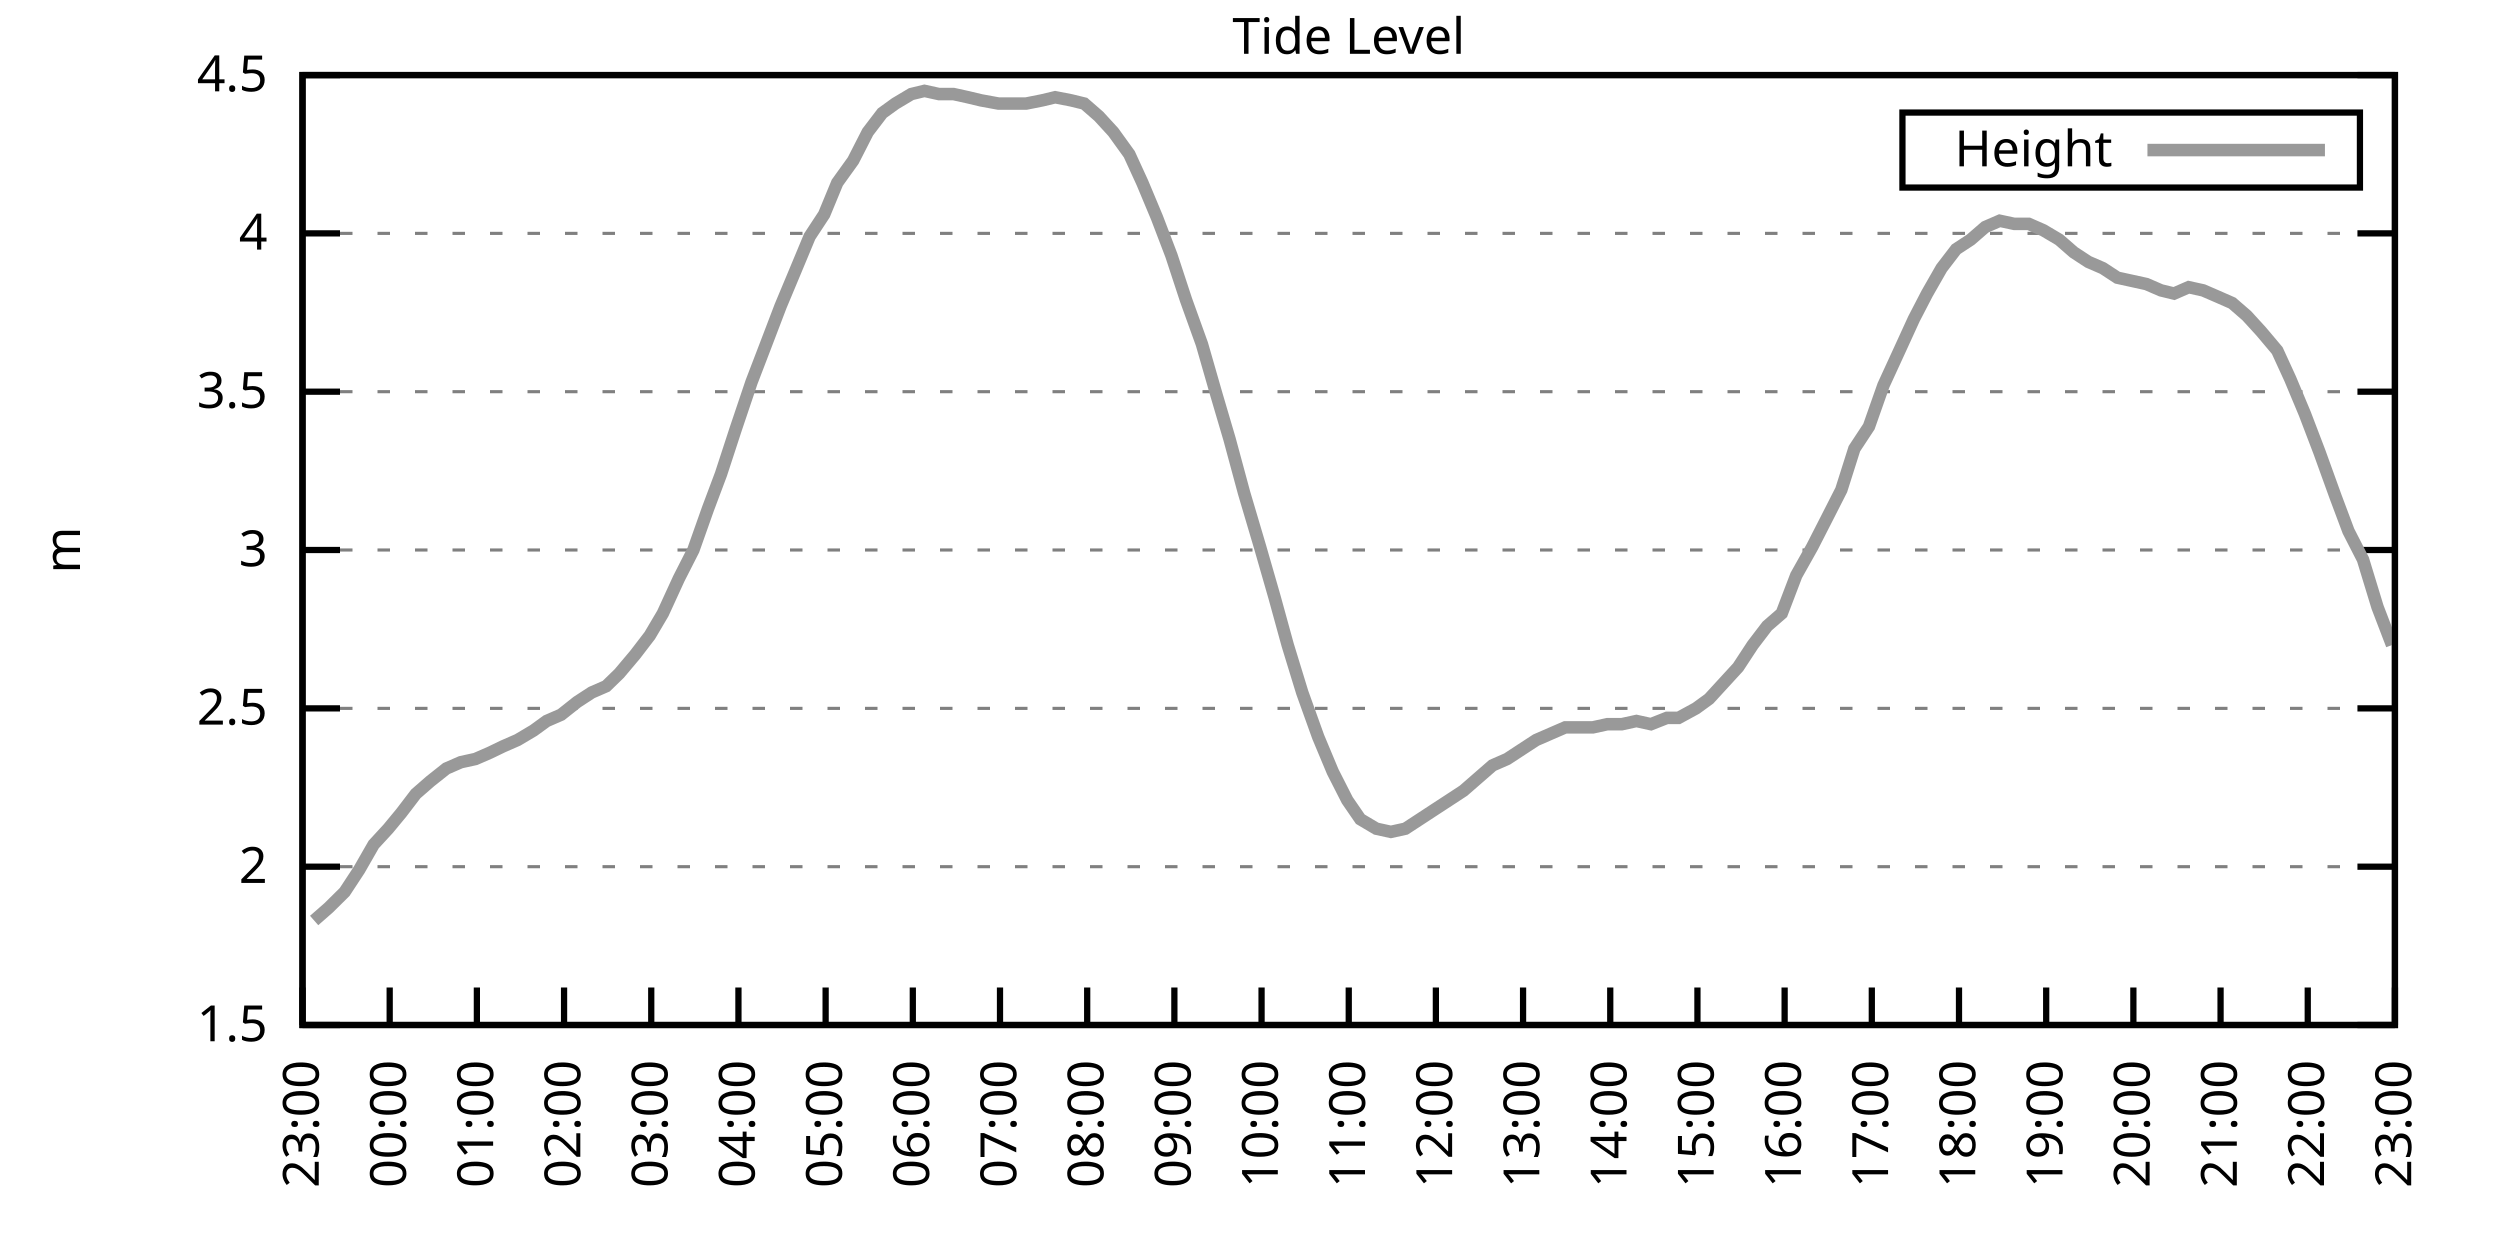
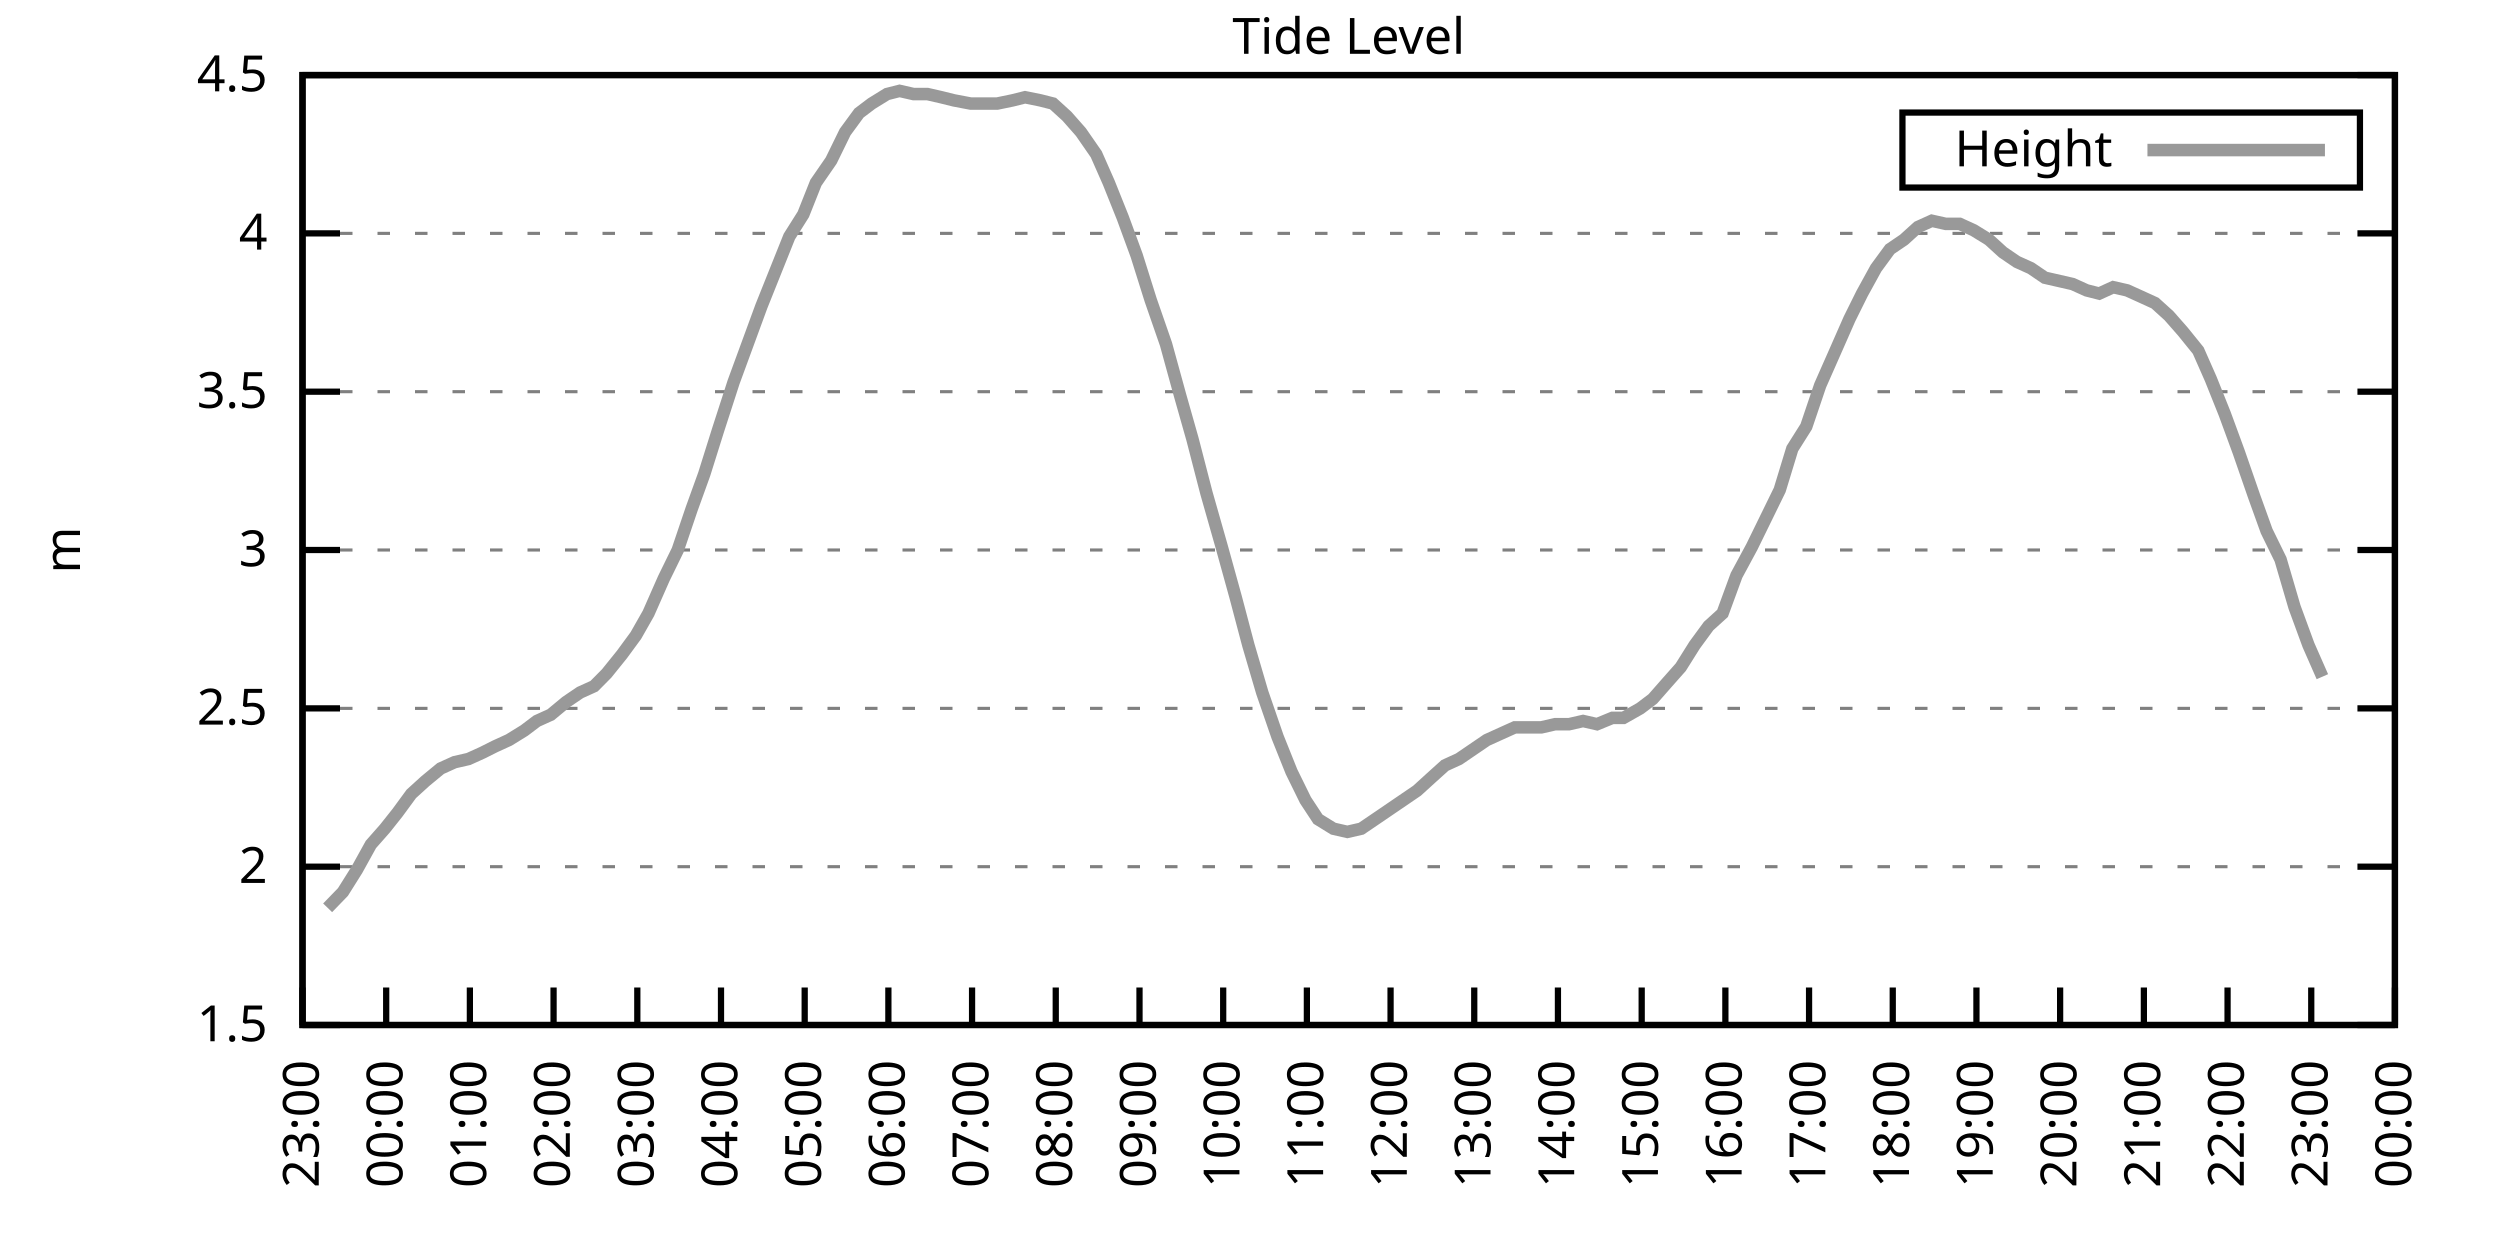
<svg xmlns="http://www.w3.org/2000/svg" xmlns:xlink="http://www.w3.org/1999/xlink" width="400" height="200" viewBox="0 0 400 200">
  <g id="gnuplot_canvas">
    <rect x="0" y="0" width="400" height="200" fill="none" />
    <defs>
      <circle id="gpDot" r="0.5" stroke-width="0.5" stroke="currentColor" />
      <path id="gpPt0" stroke-width="0.333" stroke="currentColor" d="M-1,0 h2 M0,-1 v2" />
      <path id="gpPt1" stroke-width="0.333" stroke="currentColor" d="M-1,-1 L1,1 M1,-1 L-1,1" />
      <path id="gpPt2" stroke-width="0.333" stroke="currentColor" d="M-1,0 L1,0 M0,-1 L0,1 M-1,-1 L1,1 M-1,1 L1,-1" />
      <rect id="gpPt3" stroke-width="0.333" stroke="currentColor" x="-1" y="-1" width="2" height="2" />
      <rect id="gpPt4" stroke-width="0.333" stroke="currentColor" fill="currentColor" x="-1" y="-1" width="2" height="2" />
      <circle id="gpPt5" stroke-width="0.333" stroke="currentColor" cx="0" cy="0" r="1" />
      <use xlink:href="#gpPt5" id="gpPt6" fill="currentColor" stroke="none" />
      <path id="gpPt7" stroke-width="0.333" stroke="currentColor" d="M0,-1.33 L-1.33,0.67 L1.33,0.67 z" />
      <use xlink:href="#gpPt7" id="gpPt8" fill="currentColor" stroke="none" />
      <use xlink:href="#gpPt7" id="gpPt9" stroke="currentColor" transform="rotate(180)" />
      <use xlink:href="#gpPt9" id="gpPt10" fill="currentColor" stroke="none" />
      <use xlink:href="#gpPt3" id="gpPt11" stroke="currentColor" transform="rotate(45)" />
      <use xlink:href="#gpPt11" id="gpPt12" fill="currentColor" stroke="none" />
      <path id="gpPt13" stroke-width="0.333" stroke="currentColor" d="M0,1.330 L1.265,0.411 L0.782,-1.067 L-0.782,-1.076 L-1.265,0.411 z" />
      <use xlink:href="#gpPt13" id="gpPt14" fill="currentColor" stroke="none" />
      <filter id="textbox" filterUnits="objectBoundingBox" x="0" y="0" height="1" width="1">
        <feFlood flood-color="white" flood-opacity="1" result="bgnd" />
        <feComposite in="SourceGraphic" in2="bgnd" operator="atop" />
      </filter>
      <filter id="greybox" filterUnits="objectBoundingBox" x="0" y="0" height="1" width="1">
        <feFlood flood-color="lightgrey" flood-opacity="1" result="grey" />
        <feComposite in="SourceGraphic" in2="grey" operator="atop" />
      </filter>
    </defs>
    <g fill="none" color="white" stroke="currentColor" stroke-width="1.00" stroke-linecap="butt" stroke-linejoin="miter">
</g>
    <g fill="none" color="black" stroke="currentColor" stroke-width="1.00" stroke-linecap="butt" stroke-linejoin="miter">
      <g stroke="none" shape-rendering="crispEdges">
        <polygon fill="rgb(255, 255, 255)" points="48.40,164.00 383.18,164.00 383.18,12.02 48.40,12.02 " />
      </g>
    </g>
    <g fill="none" color="black" stroke="currentColor" stroke-width="1.00" stroke-linecap="butt" stroke-linejoin="miter">
</g>
    <g fill="none" color="black" stroke="black" stroke-width="0.50" stroke-linecap="butt" stroke-linejoin="miter">
</g>
    <g fill="none" color="gray" stroke="currentColor" stroke-width="0.50" stroke-linecap="butt" stroke-linejoin="miter">
      <path stroke="gray" stroke-dasharray="2,4" class="gridline" d="M48.40,164.00 L383.19,164.00  " />
    </g>
    <g fill="none" color="gray" stroke="gray" stroke-width="1.00" stroke-linecap="butt" stroke-linejoin="miter">
</g>
    <g fill="none" color="black" stroke="currentColor" stroke-width="1.00" stroke-linecap="butt" stroke-linejoin="miter">
      <path stroke="black" d="M48.40,164.00 L54.40,164.00 M383.19,164.00 L377.19,164.00  " />
      <g transform="translate(42.80,166.60)" stroke="none" fill="black" font-family="Sans" font-size="8.00" text-anchor="end">
        <text>
          <tspan font-family="Sans"> 1.5</tspan>
        </text>
      </g>
    </g>
    <g fill="none" color="black" stroke="currentColor" stroke-width="1.00" stroke-linecap="butt" stroke-linejoin="miter">
</g>
    <g fill="none" color="black" stroke="black" stroke-width="0.50" stroke-linecap="butt" stroke-linejoin="miter">
</g>
    <g fill="none" color="gray" stroke="currentColor" stroke-width="0.50" stroke-linecap="butt" stroke-linejoin="miter">
      <path stroke="gray" stroke-dasharray="2,4" class="gridline" d="M48.40,138.67 L383.19,138.67  " />
    </g>
    <g fill="none" color="gray" stroke="gray" stroke-width="1.00" stroke-linecap="butt" stroke-linejoin="miter">
</g>
    <g fill="none" color="black" stroke="currentColor" stroke-width="1.00" stroke-linecap="butt" stroke-linejoin="miter">
      <path stroke="black" d="M48.40,138.67 L54.40,138.67 M383.19,138.67 L377.19,138.67  " />
      <g transform="translate(42.80,141.27)" stroke="none" fill="black" font-family="Sans" font-size="8.00" text-anchor="end">
        <text>
          <tspan font-family="Sans"> 2</tspan>
        </text>
      </g>
    </g>
    <g fill="none" color="black" stroke="currentColor" stroke-width="1.00" stroke-linecap="butt" stroke-linejoin="miter">
</g>
    <g fill="none" color="black" stroke="black" stroke-width="0.50" stroke-linecap="butt" stroke-linejoin="miter">
</g>
    <g fill="none" color="gray" stroke="currentColor" stroke-width="0.50" stroke-linecap="butt" stroke-linejoin="miter">
      <path stroke="gray" stroke-dasharray="2,4" class="gridline" d="M48.40,113.34 L383.19,113.34  " />
    </g>
    <g fill="none" color="gray" stroke="gray" stroke-width="1.00" stroke-linecap="butt" stroke-linejoin="miter">
</g>
    <g fill="none" color="black" stroke="currentColor" stroke-width="1.00" stroke-linecap="butt" stroke-linejoin="miter">
      <path stroke="black" d="M48.40,113.34 L54.40,113.34 M383.19,113.34 L377.19,113.34  " />
      <g transform="translate(42.80,115.94)" stroke="none" fill="black" font-family="Sans" font-size="8.00" text-anchor="end">
        <text>
          <tspan font-family="Sans"> 2.5</tspan>
        </text>
      </g>
    </g>
    <g fill="none" color="black" stroke="currentColor" stroke-width="1.00" stroke-linecap="butt" stroke-linejoin="miter">
</g>
    <g fill="none" color="black" stroke="black" stroke-width="0.50" stroke-linecap="butt" stroke-linejoin="miter">
</g>
    <g fill="none" color="gray" stroke="currentColor" stroke-width="0.50" stroke-linecap="butt" stroke-linejoin="miter">
      <path stroke="gray" stroke-dasharray="2,4" class="gridline" d="M48.40,88.00 L383.19,88.00  " />
    </g>
    <g fill="none" color="gray" stroke="gray" stroke-width="1.00" stroke-linecap="butt" stroke-linejoin="miter">
</g>
    <g fill="none" color="black" stroke="currentColor" stroke-width="1.00" stroke-linecap="butt" stroke-linejoin="miter">
      <path stroke="black" d="M48.40,88.00 L54.40,88.00 M383.19,88.00 L377.19,88.00  " />
      <g transform="translate(42.80,90.60)" stroke="none" fill="black" font-family="Sans" font-size="8.00" text-anchor="end">
        <text>
          <tspan font-family="Sans"> 3</tspan>
        </text>
      </g>
    </g>
    <g fill="none" color="black" stroke="currentColor" stroke-width="1.00" stroke-linecap="butt" stroke-linejoin="miter">
</g>
    <g fill="none" color="black" stroke="black" stroke-width="0.50" stroke-linecap="butt" stroke-linejoin="miter">
</g>
    <g fill="none" color="gray" stroke="currentColor" stroke-width="0.50" stroke-linecap="butt" stroke-linejoin="miter">
      <path stroke="gray" stroke-dasharray="2,4" class="gridline" d="M48.40,62.67 L383.19,62.67  " />
    </g>
    <g fill="none" color="gray" stroke="gray" stroke-width="1.00" stroke-linecap="butt" stroke-linejoin="miter">
</g>
    <g fill="none" color="black" stroke="currentColor" stroke-width="1.00" stroke-linecap="butt" stroke-linejoin="miter">
      <path stroke="black" d="M48.40,62.67 L54.40,62.67 M383.19,62.67 L377.19,62.67  " />
      <g transform="translate(42.80,65.27)" stroke="none" fill="black" font-family="Sans" font-size="8.00" text-anchor="end">
        <text>
          <tspan font-family="Sans"> 3.5</tspan>
        </text>
      </g>
    </g>
    <g fill="none" color="black" stroke="currentColor" stroke-width="1.00" stroke-linecap="butt" stroke-linejoin="miter">
</g>
    <g fill="none" color="black" stroke="black" stroke-width="0.50" stroke-linecap="butt" stroke-linejoin="miter">
</g>
    <g fill="none" color="gray" stroke="currentColor" stroke-width="0.50" stroke-linecap="butt" stroke-linejoin="miter">
      <path stroke="gray" stroke-dasharray="2,4" class="gridline" d="M48.40,37.34 L383.19,37.34  " />
    </g>
    <g fill="none" color="gray" stroke="gray" stroke-width="1.00" stroke-linecap="butt" stroke-linejoin="miter">
</g>
    <g fill="none" color="black" stroke="currentColor" stroke-width="1.00" stroke-linecap="butt" stroke-linejoin="miter">
      <path stroke="black" d="M48.40,37.34 L54.40,37.34 M383.19,37.34 L377.19,37.34  " />
      <g transform="translate(42.80,39.94)" stroke="none" fill="black" font-family="Sans" font-size="8.00" text-anchor="end">
        <text>
          <tspan font-family="Sans"> 4</tspan>
        </text>
      </g>
    </g>
    <g fill="none" color="black" stroke="currentColor" stroke-width="1.00" stroke-linecap="butt" stroke-linejoin="miter">
</g>
    <g fill="none" color="black" stroke="black" stroke-width="0.50" stroke-linecap="butt" stroke-linejoin="miter">
</g>
    <g fill="none" color="gray" stroke="currentColor" stroke-width="0.50" stroke-linecap="butt" stroke-linejoin="miter">
      <path stroke="gray" stroke-dasharray="2,4" class="gridline" d="M48.40,12.01 L383.19,12.01  " />
    </g>
    <g fill="none" color="gray" stroke="gray" stroke-width="1.00" stroke-linecap="butt" stroke-linejoin="miter">
</g>
    <g fill="none" color="black" stroke="currentColor" stroke-width="1.00" stroke-linecap="butt" stroke-linejoin="miter">
      <path stroke="black" d="M48.40,12.01 L54.40,12.01 M383.19,12.01 L377.19,12.01  " />
      <g transform="translate(42.80,14.61)" stroke="none" fill="black" font-family="Sans" font-size="8.00" text-anchor="end">
        <text>
          <tspan font-family="Sans"> 4.5</tspan>
        </text>
      </g>
    </g>
    <g fill="none" color="black" stroke="currentColor" stroke-width="1.00" stroke-linecap="butt" stroke-linejoin="miter">
      <path stroke="black" d="M48.40,164.00 L48.40,158.00  " />
      <g transform="translate(51.00,169.60) rotate(270.00)" stroke="none" fill="black" font-family="Sans" font-size="8.00" text-anchor="end">
        <text>
          <tspan font-family="Sans">23:00</tspan>
        </text>
      </g>
    </g>
    <g fill="none" color="black" stroke="currentColor" stroke-width="1.00" stroke-linecap="butt" stroke-linejoin="miter">
-       <path stroke="black" d="M62.35,164.00 L62.35,158.00  " />
-       <g transform="translate(64.95,169.60) rotate(270.00)" stroke="none" fill="black" font-family="Sans" font-size="8.00" text-anchor="end">
+       <path stroke="black" d="M61.79,164.00 L61.79,158.00  " />
+       <g transform="translate(64.39,169.60) rotate(270.00)" stroke="none" fill="black" font-family="Sans" font-size="8.00" text-anchor="end">
        <text>
          <tspan font-family="Sans">00:00</tspan>
        </text>
      </g>
    </g>
    <g fill="none" color="black" stroke="currentColor" stroke-width="1.00" stroke-linecap="butt" stroke-linejoin="miter">
-       <path stroke="black" d="M76.30,164.00 L76.30,158.00  " />
-       <g transform="translate(78.90,169.60) rotate(270.00)" stroke="none" fill="black" font-family="Sans" font-size="8.00" text-anchor="end">
+       <path stroke="black" d="M75.18,164.00 L75.18,158.00  " />
+       <g transform="translate(77.78,169.60) rotate(270.00)" stroke="none" fill="black" font-family="Sans" font-size="8.00" text-anchor="end">
        <text>
          <tspan font-family="Sans">01:00</tspan>
        </text>
      </g>
    </g>
    <g fill="none" color="black" stroke="currentColor" stroke-width="1.00" stroke-linecap="butt" stroke-linejoin="miter">
-       <path stroke="black" d="M90.25,164.00 L90.25,158.00  " />
-       <g transform="translate(92.85,169.60) rotate(270.00)" stroke="none" fill="black" font-family="Sans" font-size="8.00" text-anchor="end">
+       <path stroke="black" d="M88.57,164.00 L88.57,158.00  " />
+       <g transform="translate(91.17,169.60) rotate(270.00)" stroke="none" fill="black" font-family="Sans" font-size="8.00" text-anchor="end">
        <text>
          <tspan font-family="Sans">02:00</tspan>
        </text>
      </g>
    </g>
    <g fill="none" color="black" stroke="currentColor" stroke-width="1.00" stroke-linecap="butt" stroke-linejoin="miter">
-       <path stroke="black" d="M104.20,164.00 L104.20,158.00  " />
-       <g transform="translate(106.80,169.60) rotate(270.00)" stroke="none" fill="black" font-family="Sans" font-size="8.00" text-anchor="end">
+       <path stroke="black" d="M101.97,164.00 L101.97,158.00  " />
+       <g transform="translate(104.57,169.60) rotate(270.00)" stroke="none" fill="black" font-family="Sans" font-size="8.00" text-anchor="end">
        <text>
          <tspan font-family="Sans">03:00</tspan>
        </text>
      </g>
    </g>
    <g fill="none" color="black" stroke="currentColor" stroke-width="1.00" stroke-linecap="butt" stroke-linejoin="miter">
-       <path stroke="black" d="M118.15,164.00 L118.15,158.00  " />
-       <g transform="translate(120.75,169.60) rotate(270.00)" stroke="none" fill="black" font-family="Sans" font-size="8.00" text-anchor="end">
+       <path stroke="black" d="M115.36,164.00 L115.36,158.00  " />
+       <g transform="translate(117.96,169.60) rotate(270.00)" stroke="none" fill="black" font-family="Sans" font-size="8.00" text-anchor="end">
        <text>
          <tspan font-family="Sans">04:00</tspan>
        </text>
      </g>
    </g>
    <g fill="none" color="black" stroke="currentColor" stroke-width="1.00" stroke-linecap="butt" stroke-linejoin="miter">
-       <path stroke="black" d="M132.10,164.00 L132.10,158.00  " />
-       <g transform="translate(134.70,169.60) rotate(270.00)" stroke="none" fill="black" font-family="Sans" font-size="8.00" text-anchor="end">
+       <path stroke="black" d="M128.75,164.00 L128.75,158.00  " />
+       <g transform="translate(131.35,169.60) rotate(270.00)" stroke="none" fill="black" font-family="Sans" font-size="8.00" text-anchor="end">
        <text>
          <tspan font-family="Sans">05:00</tspan>
        </text>
      </g>
    </g>
    <g fill="none" color="black" stroke="currentColor" stroke-width="1.00" stroke-linecap="butt" stroke-linejoin="miter">
-       <path stroke="black" d="M146.05,164.00 L146.05,158.00  " />
-       <g transform="translate(148.65,169.60) rotate(270.00)" stroke="none" fill="black" font-family="Sans" font-size="8.00" text-anchor="end">
+       <path stroke="black" d="M142.14,164.00 L142.14,158.00  " />
+       <g transform="translate(144.74,169.60) rotate(270.00)" stroke="none" fill="black" font-family="Sans" font-size="8.00" text-anchor="end">
        <text>
          <tspan font-family="Sans">06:00</tspan>
        </text>
      </g>
    </g>
    <g fill="none" color="black" stroke="currentColor" stroke-width="1.00" stroke-linecap="butt" stroke-linejoin="miter">
-       <path stroke="black" d="M160.00,164.00 L160.00,158.00  " />
-       <g transform="translate(162.60,169.60) rotate(270.00)" stroke="none" fill="black" font-family="Sans" font-size="8.00" text-anchor="end">
+       <path stroke="black" d="M155.53,164.00 L155.53,158.00  " />
+       <g transform="translate(158.13,169.60) rotate(270.00)" stroke="none" fill="black" font-family="Sans" font-size="8.00" text-anchor="end">
        <text>
          <tspan font-family="Sans">07:00</tspan>
        </text>
      </g>
    </g>
    <g fill="none" color="black" stroke="currentColor" stroke-width="1.00" stroke-linecap="butt" stroke-linejoin="miter">
-       <path stroke="black" d="M173.95,164.00 L173.95,158.00  " />
-       <g transform="translate(176.55,169.60) rotate(270.00)" stroke="none" fill="black" font-family="Sans" font-size="8.00" text-anchor="end">
+       <path stroke="black" d="M168.92,164.00 L168.92,158.00  " />
+       <g transform="translate(171.52,169.60) rotate(270.00)" stroke="none" fill="black" font-family="Sans" font-size="8.00" text-anchor="end">
        <text>
          <tspan font-family="Sans">08:00</tspan>
        </text>
      </g>
    </g>
    <g fill="none" color="black" stroke="currentColor" stroke-width="1.00" stroke-linecap="butt" stroke-linejoin="miter">
-       <path stroke="black" d="M187.90,164.00 L187.90,158.00  " />
-       <g transform="translate(190.50,169.60) rotate(270.00)" stroke="none" fill="black" font-family="Sans" font-size="8.00" text-anchor="end">
+       <path stroke="black" d="M182.32,164.00 L182.32,158.00  " />
+       <g transform="translate(184.92,169.60) rotate(270.00)" stroke="none" fill="black" font-family="Sans" font-size="8.00" text-anchor="end">
        <text>
          <tspan font-family="Sans">09:00</tspan>
        </text>
      </g>
    </g>
    <g fill="none" color="black" stroke="currentColor" stroke-width="1.00" stroke-linecap="butt" stroke-linejoin="miter">
-       <path stroke="black" d="M201.85,164.00 L201.85,158.00  " />
-       <g transform="translate(204.45,169.60) rotate(270.00)" stroke="none" fill="black" font-family="Sans" font-size="8.00" text-anchor="end">
+       <path stroke="black" d="M195.71,164.00 L195.71,158.00  " />
+       <g transform="translate(198.31,169.60) rotate(270.00)" stroke="none" fill="black" font-family="Sans" font-size="8.00" text-anchor="end">
        <text>
          <tspan font-family="Sans">10:00</tspan>
        </text>
      </g>
    </g>
    <g fill="none" color="black" stroke="currentColor" stroke-width="1.00" stroke-linecap="butt" stroke-linejoin="miter">
-       <path stroke="black" d="M215.80,164.00 L215.80,158.00  " />
-       <g transform="translate(218.40,169.60) rotate(270.00)" stroke="none" fill="black" font-family="Sans" font-size="8.00" text-anchor="end">
+       <path stroke="black" d="M209.10,164.00 L209.10,158.00  " />
+       <g transform="translate(211.70,169.60) rotate(270.00)" stroke="none" fill="black" font-family="Sans" font-size="8.00" text-anchor="end">
        <text>
          <tspan font-family="Sans">11:00</tspan>
        </text>
      </g>
    </g>
    <g fill="none" color="black" stroke="currentColor" stroke-width="1.00" stroke-linecap="butt" stroke-linejoin="miter">
-       <path stroke="black" d="M229.74,164.00 L229.74,158.00  " />
-       <g transform="translate(232.34,169.60) rotate(270.00)" stroke="none" fill="black" font-family="Sans" font-size="8.00" text-anchor="end">
+       <path stroke="black" d="M222.49,164.00 L222.49,158.00  " />
+       <g transform="translate(225.09,169.60) rotate(270.00)" stroke="none" fill="black" font-family="Sans" font-size="8.00" text-anchor="end">
        <text>
          <tspan font-family="Sans">12:00</tspan>
        </text>
      </g>
    </g>
    <g fill="none" color="black" stroke="currentColor" stroke-width="1.00" stroke-linecap="butt" stroke-linejoin="miter">
-       <path stroke="black" d="M243.69,164.00 L243.69,158.00  " />
-       <g transform="translate(246.29,169.60) rotate(270.00)" stroke="none" fill="black" font-family="Sans" font-size="8.00" text-anchor="end">
+       <path stroke="black" d="M235.88,164.00 L235.88,158.00  " />
+       <g transform="translate(238.48,169.60) rotate(270.00)" stroke="none" fill="black" font-family="Sans" font-size="8.00" text-anchor="end">
        <text>
          <tspan font-family="Sans">13:00</tspan>
        </text>
      </g>
    </g>
    <g fill="none" color="black" stroke="currentColor" stroke-width="1.00" stroke-linecap="butt" stroke-linejoin="miter">
-       <path stroke="black" d="M257.64,164.00 L257.64,158.00  " />
-       <g transform="translate(260.24,169.60) rotate(270.00)" stroke="none" fill="black" font-family="Sans" font-size="8.00" text-anchor="end">
+       <path stroke="black" d="M249.27,164.00 L249.27,158.00  " />
+       <g transform="translate(251.87,169.60) rotate(270.00)" stroke="none" fill="black" font-family="Sans" font-size="8.00" text-anchor="end">
        <text>
          <tspan font-family="Sans">14:00</tspan>
        </text>
      </g>
    </g>
    <g fill="none" color="black" stroke="currentColor" stroke-width="1.00" stroke-linecap="butt" stroke-linejoin="miter">
-       <path stroke="black" d="M271.59,164.00 L271.59,158.00  " />
-       <g transform="translate(274.19,169.60) rotate(270.00)" stroke="none" fill="black" font-family="Sans" font-size="8.00" text-anchor="end">
+       <path stroke="black" d="M262.67,164.00 L262.67,158.00  " />
+       <g transform="translate(265.27,169.60) rotate(270.00)" stroke="none" fill="black" font-family="Sans" font-size="8.00" text-anchor="end">
        <text>
          <tspan font-family="Sans">15:00</tspan>
        </text>
      </g>
    </g>
    <g fill="none" color="black" stroke="currentColor" stroke-width="1.00" stroke-linecap="butt" stroke-linejoin="miter">
-       <path stroke="black" d="M285.54,164.00 L285.54,158.00  " />
-       <g transform="translate(288.14,169.60) rotate(270.00)" stroke="none" fill="black" font-family="Sans" font-size="8.00" text-anchor="end">
+       <path stroke="black" d="M276.06,164.00 L276.06,158.00  " />
+       <g transform="translate(278.66,169.60) rotate(270.00)" stroke="none" fill="black" font-family="Sans" font-size="8.00" text-anchor="end">
        <text>
          <tspan font-family="Sans">16:00</tspan>
        </text>
      </g>
    </g>
    <g fill="none" color="black" stroke="currentColor" stroke-width="1.00" stroke-linecap="butt" stroke-linejoin="miter">
-       <path stroke="black" d="M299.49,164.00 L299.49,158.00  " />
-       <g transform="translate(302.09,169.60) rotate(270.00)" stroke="none" fill="black" font-family="Sans" font-size="8.00" text-anchor="end">
+       <path stroke="black" d="M289.45,164.00 L289.45,158.00  " />
+       <g transform="translate(292.05,169.60) rotate(270.00)" stroke="none" fill="black" font-family="Sans" font-size="8.00" text-anchor="end">
        <text>
          <tspan font-family="Sans">17:00</tspan>
        </text>
      </g>
    </g>
    <g fill="none" color="black" stroke="currentColor" stroke-width="1.00" stroke-linecap="butt" stroke-linejoin="miter">
-       <path stroke="black" d="M313.44,164.00 L313.44,158.00  " />
-       <g transform="translate(316.04,169.60) rotate(270.00)" stroke="none" fill="black" font-family="Sans" font-size="8.00" text-anchor="end">
+       <path stroke="black" d="M302.84,164.00 L302.84,158.00  " />
+       <g transform="translate(305.44,169.60) rotate(270.00)" stroke="none" fill="black" font-family="Sans" font-size="8.00" text-anchor="end">
        <text>
          <tspan font-family="Sans">18:00</tspan>
        </text>
      </g>
    </g>
    <g fill="none" color="black" stroke="currentColor" stroke-width="1.00" stroke-linecap="butt" stroke-linejoin="miter">
-       <path stroke="black" d="M327.39,164.00 L327.39,158.00  " />
-       <g transform="translate(329.99,169.60) rotate(270.00)" stroke="none" fill="black" font-family="Sans" font-size="8.00" text-anchor="end">
+       <path stroke="black" d="M316.23,164.00 L316.23,158.00  " />
+       <g transform="translate(318.83,169.60) rotate(270.00)" stroke="none" fill="black" font-family="Sans" font-size="8.00" text-anchor="end">
        <text>
          <tspan font-family="Sans">19:00</tspan>
        </text>
      </g>
    </g>
    <g fill="none" color="black" stroke="currentColor" stroke-width="1.00" stroke-linecap="butt" stroke-linejoin="miter">
-       <path stroke="black" d="M341.34,164.00 L341.34,158.00  " />
-       <g transform="translate(343.94,169.60) rotate(270.00)" stroke="none" fill="black" font-family="Sans" font-size="8.00" text-anchor="end">
+       <path stroke="black" d="M329.62,164.00 L329.62,158.00  " />
+       <g transform="translate(332.22,169.60) rotate(270.00)" stroke="none" fill="black" font-family="Sans" font-size="8.00" text-anchor="end">
        <text>
          <tspan font-family="Sans">20:00</tspan>
        </text>
      </g>
    </g>
    <g fill="none" color="black" stroke="currentColor" stroke-width="1.00" stroke-linecap="butt" stroke-linejoin="miter">
-       <path stroke="black" d="M355.29,164.00 L355.29,158.00  " />
-       <g transform="translate(357.89,169.60) rotate(270.00)" stroke="none" fill="black" font-family="Sans" font-size="8.00" text-anchor="end">
+       <path stroke="black" d="M343.02,164.00 L343.02,158.00  " />
+       <g transform="translate(345.62,169.60) rotate(270.00)" stroke="none" fill="black" font-family="Sans" font-size="8.00" text-anchor="end">
        <text>
          <tspan font-family="Sans">21:00</tspan>
        </text>
      </g>
    </g>
    <g fill="none" color="black" stroke="currentColor" stroke-width="1.00" stroke-linecap="butt" stroke-linejoin="miter">
-       <path stroke="black" d="M369.24,164.00 L369.24,158.00  " />
-       <g transform="translate(371.84,169.60) rotate(270.00)" stroke="none" fill="black" font-family="Sans" font-size="8.00" text-anchor="end">
+       <path stroke="black" d="M356.41,164.00 L356.41,158.00  " />
+       <g transform="translate(359.01,169.60) rotate(270.00)" stroke="none" fill="black" font-family="Sans" font-size="8.00" text-anchor="end">
        <text>
          <tspan font-family="Sans">22:00</tspan>
+         </text>
+       </g>
+     </g>
+     <g fill="none" color="black" stroke="currentColor" stroke-width="1.00" stroke-linecap="butt" stroke-linejoin="miter">
+       <path stroke="black" d="M369.80,164.00 L369.80,158.00  " />
+       <g transform="translate(372.40,169.60) rotate(270.00)" stroke="none" fill="black" font-family="Sans" font-size="8.00" text-anchor="end">
+         <text>
+           <tspan font-family="Sans">23:00</tspan>
        </text>
      </g>
    </g>
    <g fill="none" color="black" stroke="currentColor" stroke-width="1.00" stroke-linecap="butt" stroke-linejoin="miter">
      <path stroke="black" d="M383.19,164.00 L383.19,158.00  " />
      <g transform="translate(385.79,169.60) rotate(270.00)" stroke="none" fill="black" font-family="Sans" font-size="8.00" text-anchor="end">
        <text>
-           <tspan font-family="Sans">23:00</tspan>
+           <tspan font-family="Sans">00:00</tspan>
        </text>
      </g>
    </g>
    <g fill="none" color="black" stroke="currentColor" stroke-width="1.00" stroke-linecap="butt" stroke-linejoin="miter">
</g>
    <g fill="none" color="black" stroke="currentColor" stroke-width="1.00" stroke-linecap="butt" stroke-linejoin="miter">
      <path stroke="black" d="M48.40,12.01 L48.40,164.00 L383.19,164.00 L383.19,12.01 L48.40,12.01 Z  " />
    </g>
    <g fill="none" color="black" stroke="currentColor" stroke-width="1.00" stroke-linecap="butt" stroke-linejoin="miter">
</g>
    <g fill="none" color="black" stroke="currentColor" stroke-width="1.00" stroke-linecap="butt" stroke-linejoin="miter">
      <path stroke="black" d="M304.39,30.01 L304.39,18.01 L377.59,18.01 L377.59,30.01 L304.39,30.01 Z  " />
    </g>
    <g id="Tide_level_plot_1">
      <g fill="none" color="white" stroke="black" stroke-width="2.00" stroke-linecap="butt" stroke-linejoin="miter">
</g>
      <g fill="none" color="black" stroke="currentColor" stroke-width="2.00" stroke-linecap="butt" stroke-linejoin="miter">
        <g transform="translate(337.99,26.61)" stroke="none" fill="black" font-family="Sans" font-size="8.00" text-anchor="end">
          <text>
            <tspan font-family="Sans">Height</tspan>
          </text>
        </g>
      </g>
      <g fill="none" color="black" stroke="currentColor" stroke-width="2.00" stroke-linecap="butt" stroke-linejoin="miter">
-         <path stroke="rgb(153, 153, 153)" d="M343.59,24.01 L371.99,24.01 M50.26,147.28 L52.58,145.25 L55.14,142.72 L57.47,139.17 L59.79,135.12 L62.12,132.59   L64.21,130.06 L66.53,127.02 L68.86,124.99 L71.42,122.96 L73.74,121.95 L76.07,121.44 L78.39,120.43 L80.48,119.42   L82.81,118.40 L85.37,116.88 L87.46,115.36 L89.78,114.35 L92.34,112.32 L94.67,110.80 L96.99,109.79 L99.08,107.76   L101.64,104.72 L103.97,101.68 L106.06,98.14 L108.62,92.56 L110.94,88.00 L113.27,81.42 L115.36,75.85 L117.68,68.75   L120.24,61.15 L122.57,55.07 L124.89,48.99 L127.22,43.42 L129.54,37.85 L131.87,34.30 L133.96,29.24 L136.51,25.69   L138.84,21.13 L141.16,18.09 L143.26,16.57 L145.81,15.05 L147.91,14.54 L150.23,15.05 L152.56,15.05 L154.88,15.56   L156.97,16.06 L159.76,16.57 L161.86,16.57 L164.18,16.57 L166.74,16.06 L168.83,15.56 L171.39,16.06 L173.48,16.57   L175.81,18.60 L178.13,21.13 L180.69,24.68 L182.78,29.24 L185.11,34.81 L187.43,40.89 L189.76,47.98 L192.31,55.07   L194.64,63.18 L196.73,70.27 L199.06,78.89 L201.61,87.50 L203.94,95.60 L206.03,103.20 L208.36,110.80 L210.91,117.90   L213.24,123.47 L215.56,128.03 L217.65,131.07 L220.21,132.59 L222.54,133.10 L224.86,132.59 L227.19,131.07 L229.51,129.55   L231.84,128.03 L234.16,126.51 L236.49,124.48 L238.81,122.46 L241.14,121.44 L243.46,119.92 L245.79,118.40 L248.11,117.39   L250.44,116.38 L252.53,116.38 L254.85,116.38 L257.18,115.87 L259.50,115.87 L261.83,115.36 L264.15,115.87 L266.71,114.86   L268.57,114.86 L271.36,113.34 L273.45,111.82 L275.78,109.28 L278.10,106.75 L280.43,103.20 L282.75,100.16 L285.08,98.14   L287.40,92.06 L289.96,87.50 L292.29,82.94 L294.61,78.38 L296.70,71.79 L299.03,68.25 L301.35,61.66 L303.91,56.09   L306.23,51.02 L308.33,46.97 L310.65,42.91 L312.98,39.87 L315.30,38.35 L317.63,36.33 L319.95,35.32 L322.28,35.82   L324.60,35.82 L326.93,36.84 L329.48,38.35 L331.81,40.38 L334.13,41.90 L336.46,42.91 L338.78,44.43 L341.11,44.94   L343.43,45.45 L345.76,46.46 L347.85,46.97 L350.18,45.95 L352.50,46.46 L354.83,47.47 L357.15,48.49 L359.48,50.51   L361.80,53.05 L364.36,56.09 L366.45,60.65 L368.78,66.22 L371.10,72.30 L373.66,79.39 L375.75,84.97 L378.08,89.52   L380.40,97.12 L382.73,103.20  " />
+         <path stroke="rgb(153, 153, 153)" d="M343.59,24.01 L371.99,24.01 M52.42,145.25 L54.87,142.72 L57.10,139.17 L59.34,135.12 L61.57,132.59 L63.58,130.06   L65.81,127.02 L68.04,124.99 L70.50,122.96 L72.73,121.95 L74.96,121.44 L77.19,120.43 L79.20,119.42 L81.43,118.40   L83.89,116.88 L85.90,115.36 L88.13,114.35 L90.58,112.32 L92.82,110.80 L95.05,109.79 L97.06,107.76 L99.51,104.72   L101.74,101.68 L103.75,98.14 L106.21,92.56 L108.44,88.00 L110.67,81.42 L112.68,75.85 L114.91,68.75 L117.37,61.15   L119.60,55.07 L121.83,48.99 L124.06,43.42 L126.29,37.85 L128.53,34.30 L130.54,29.24 L132.99,25.69 L135.22,21.13   L137.45,18.09 L139.46,16.57 L141.92,15.05 L143.93,14.54 L146.16,15.05 L148.39,15.05 L150.62,15.56 L152.63,16.06   L155.31,16.57 L157.32,16.57 L159.55,16.57 L162.01,16.06 L164.01,15.56 L166.47,16.06 L168.48,16.57 L170.71,18.60   L172.94,21.13 L175.40,24.68 L177.41,29.24 L179.64,34.81 L181.87,40.89 L184.10,47.98 L186.56,55.07 L188.79,63.18   L190.80,70.27 L193.03,78.89 L195.48,87.50 L197.72,95.60 L199.73,103.20 L201.96,110.80 L204.41,117.90 L206.64,123.47   L208.88,128.03 L210.88,131.07 L213.34,132.59 L215.57,133.10 L217.80,132.59 L220.04,131.07 L222.27,129.55 L224.50,128.03   L226.73,126.51 L228.96,124.48 L231.20,122.46 L233.43,121.44 L235.66,119.92 L237.89,118.40 L240.12,117.39 L242.36,116.38   L244.36,116.38 L246.60,116.38 L248.83,115.87 L251.06,115.87 L253.29,115.36 L255.52,115.87 L257.98,114.86 L259.76,114.86   L262.44,113.34 L264.45,111.82 L266.68,109.28 L268.92,106.75 L271.15,103.20 L273.38,100.16 L275.61,98.14 L277.84,92.06   L280.30,87.50 L282.53,82.94 L284.76,78.38 L286.77,71.79 L289.00,68.25 L291.23,61.66 L293.69,56.09 L295.92,51.02   L297.93,46.97 L300.16,42.91 L302.39,39.87 L304.63,38.35 L306.86,36.33 L309.09,35.32 L311.32,35.82 L313.55,35.82   L315.79,36.84 L318.24,38.35 L320.47,40.38 L322.70,41.90 L324.94,42.91 L327.17,44.43 L329.40,44.94 L331.63,45.45   L333.86,46.46 L335.87,46.97 L338.10,45.95 L340.34,46.46 L342.57,47.47 L344.80,48.49 L347.03,50.51 L349.26,53.05   L351.72,56.09 L353.73,60.65 L355.96,66.22 L358.19,72.30 L360.65,79.39 L362.66,84.97 L364.89,89.52 L367.12,97.12   L369.35,103.20 L371.58,108.27  " />
      </g>
    </g>
    <g fill="none" color="black" stroke="currentColor" stroke-width="2.00" stroke-linecap="butt" stroke-linejoin="miter">
</g>
    <g fill="none" color="black" stroke="black" stroke-width="1.00" stroke-linecap="butt" stroke-linejoin="miter">
</g>
    <g fill="none" color="black" stroke="currentColor" stroke-width="1.00" stroke-linecap="butt" stroke-linejoin="miter">
      <path stroke="black" d="M48.40,12.01 L48.40,164.00 L383.19,164.00 L383.19,12.01 L48.40,12.01 Z  " />
      <g transform="translate(12.80,88.01) rotate(270.00)" stroke="none" fill="black" font-family="Sans" font-size="8.00" text-anchor="middle">
        <text>
          <tspan font-family="Sans">m</tspan>
        </text>
      </g>
    </g>
    <g fill="none" color="black" stroke="currentColor" stroke-width="1.00" stroke-linecap="butt" stroke-linejoin="miter">
</g>
    <g fill="none" color="black" stroke="currentColor" stroke-width="1.00" stroke-linecap="butt" stroke-linejoin="miter">
      <g transform="translate(215.79,8.61)" stroke="none" fill="black" font-family="Sans" font-size="8.00" text-anchor="middle">
        <text>
          <tspan font-family="Sans">Tide Level</tspan>
        </text>
      </g>
    </g>
    <g fill="none" color="black" stroke="currentColor" stroke-width="1.00" stroke-linecap="butt" stroke-linejoin="miter">
</g>
  </g>
</svg>
